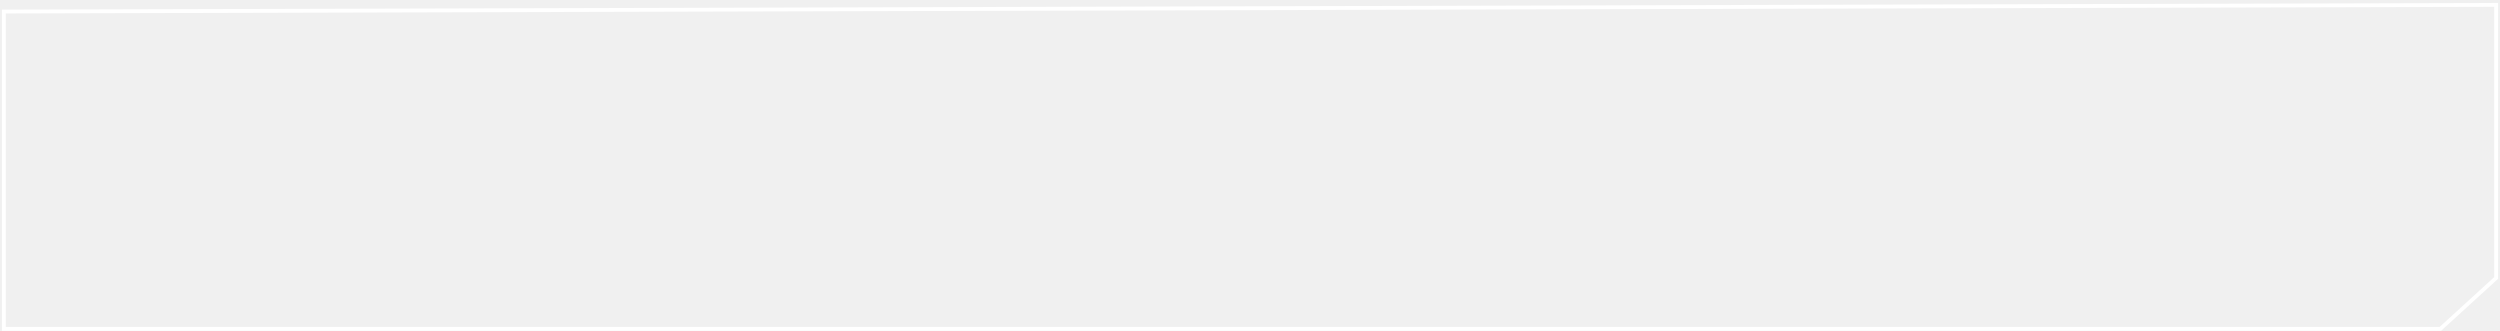
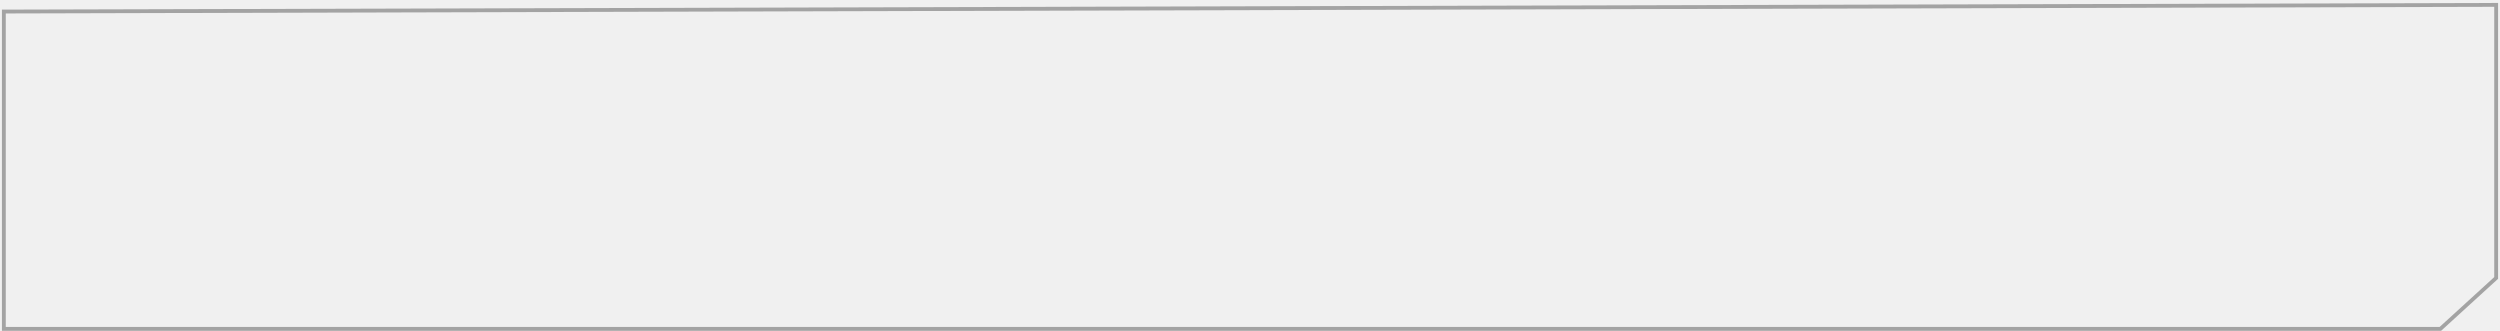
<svg xmlns="http://www.w3.org/2000/svg" width="650" height="86" viewBox="0 0 650 86" fill="none">
-   <path d="M649 1.268L1 3.001V85.501H634.5L649 72.268V1.268Z" stroke="white" />
+   <path d="M649 1.268L1 3.001V85.501H634.5L649 72.268V1.268Z" stroke="#a3a3a3" />
</svg>
